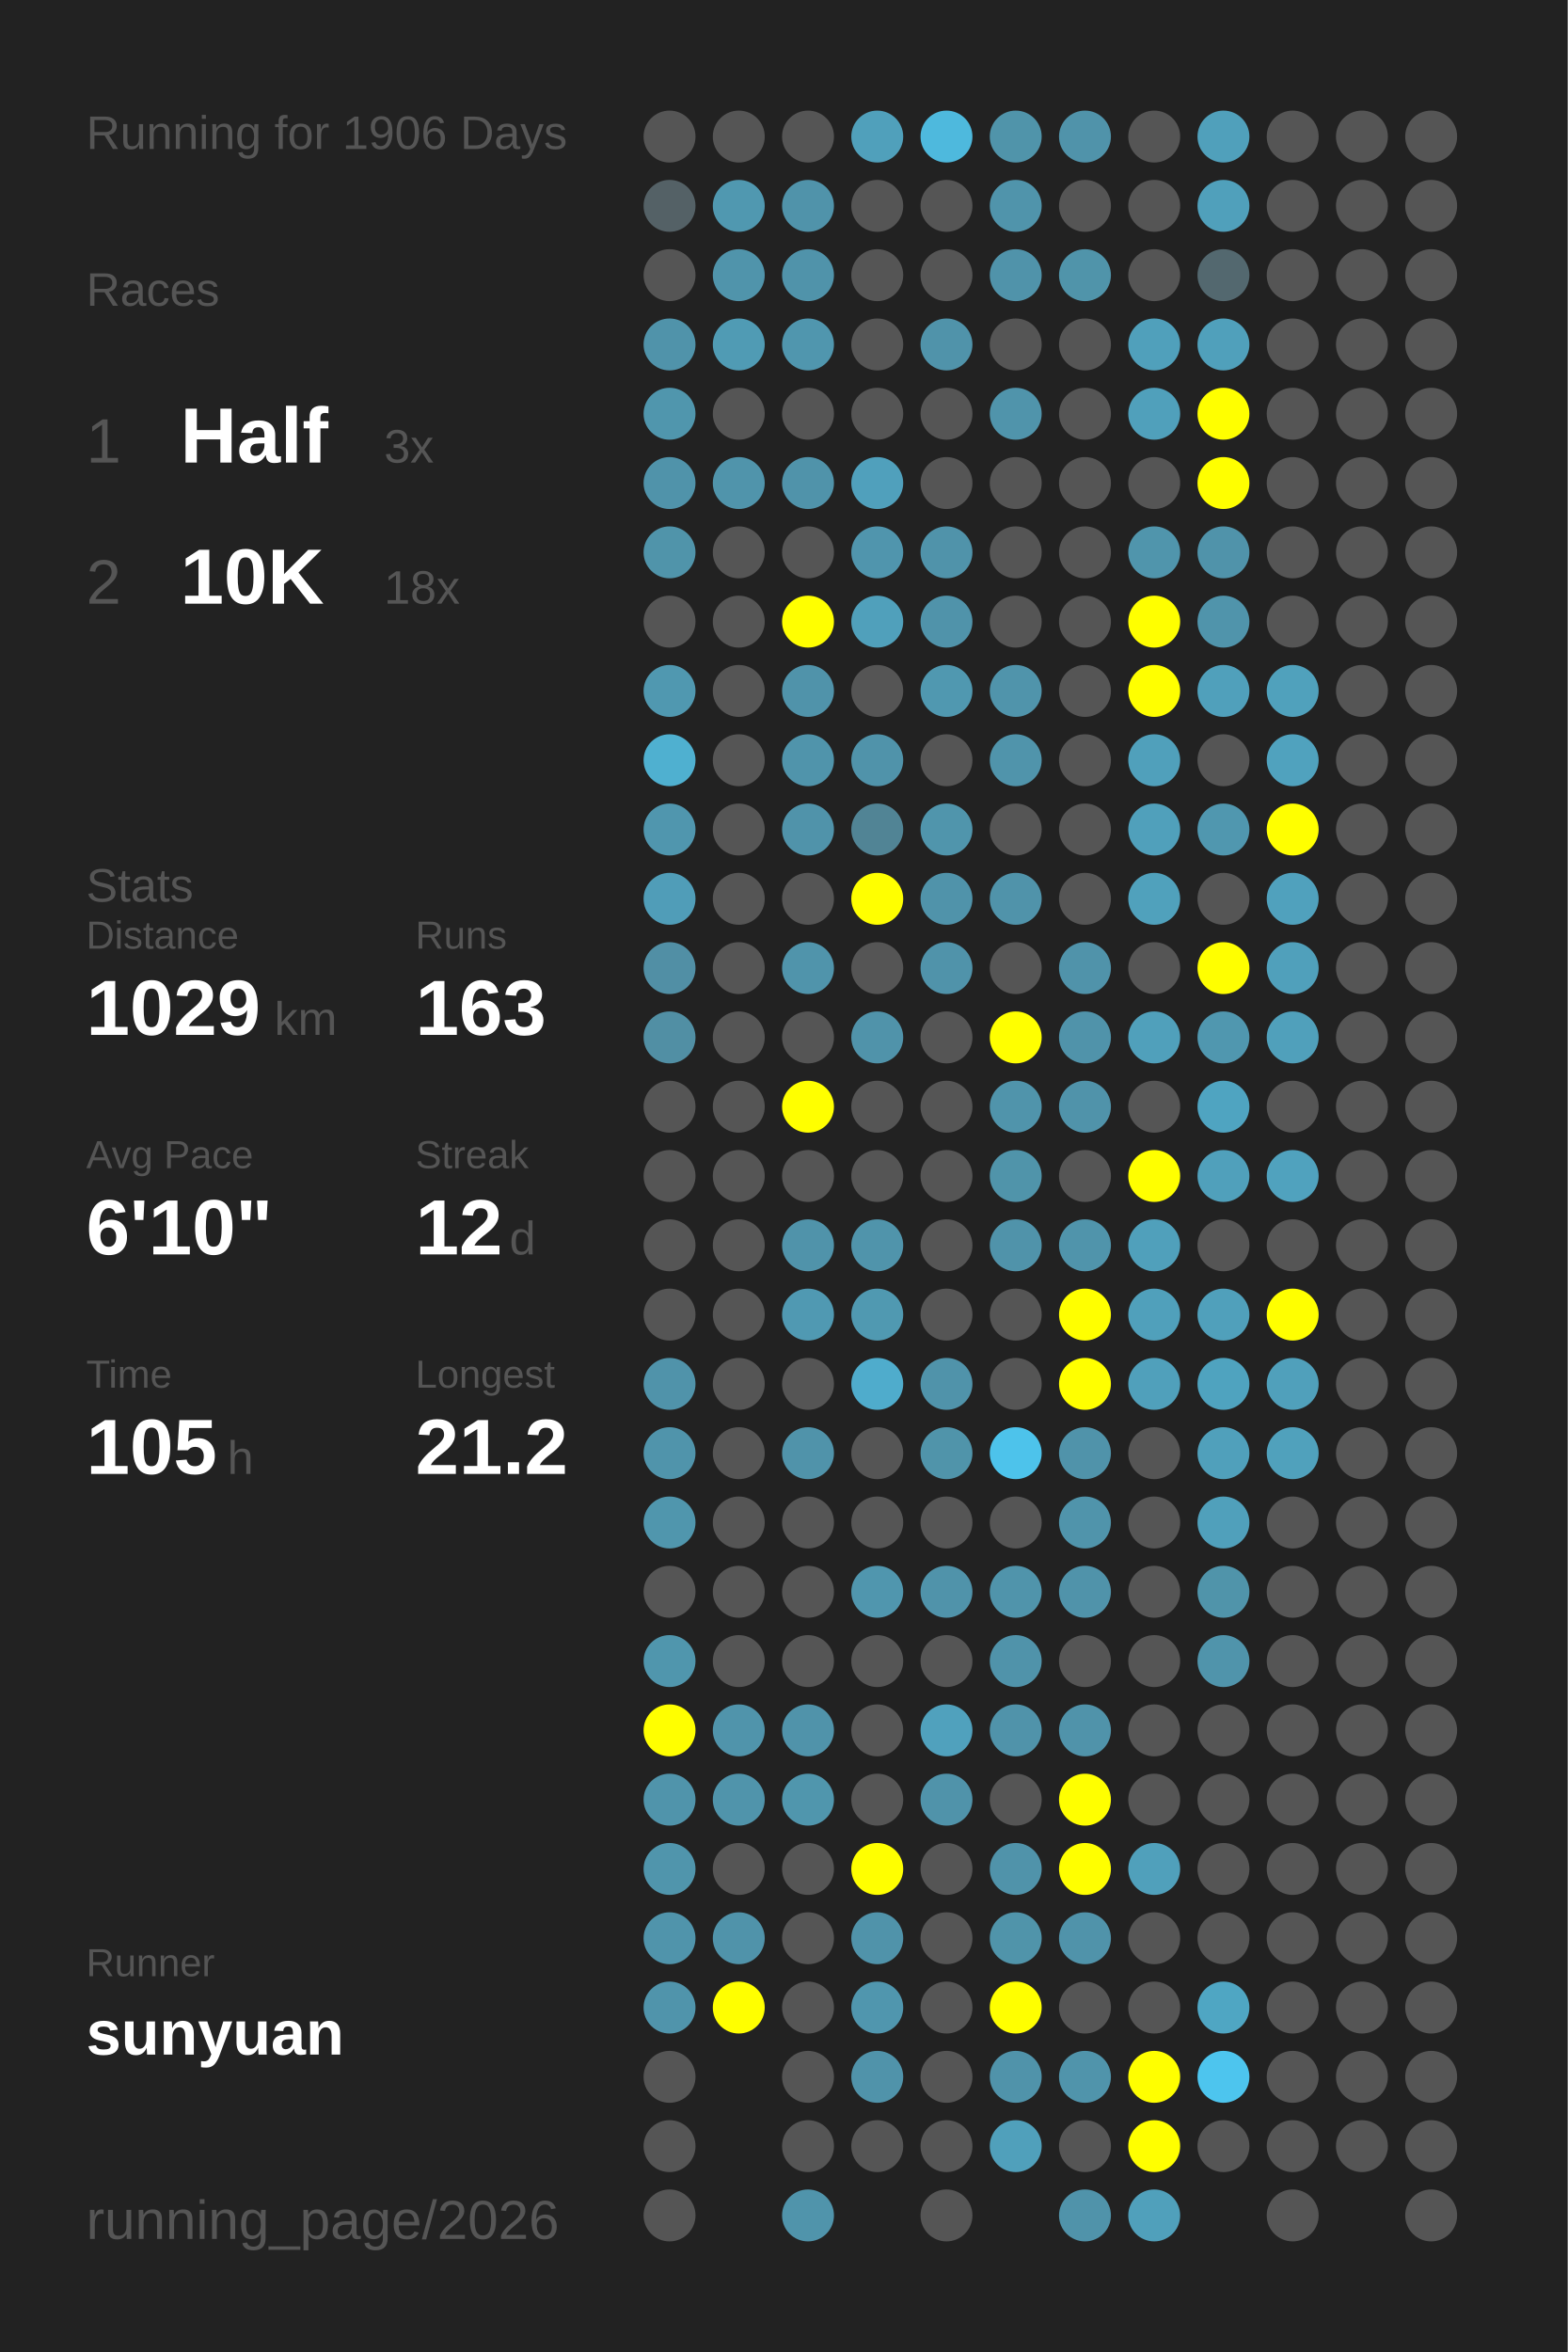
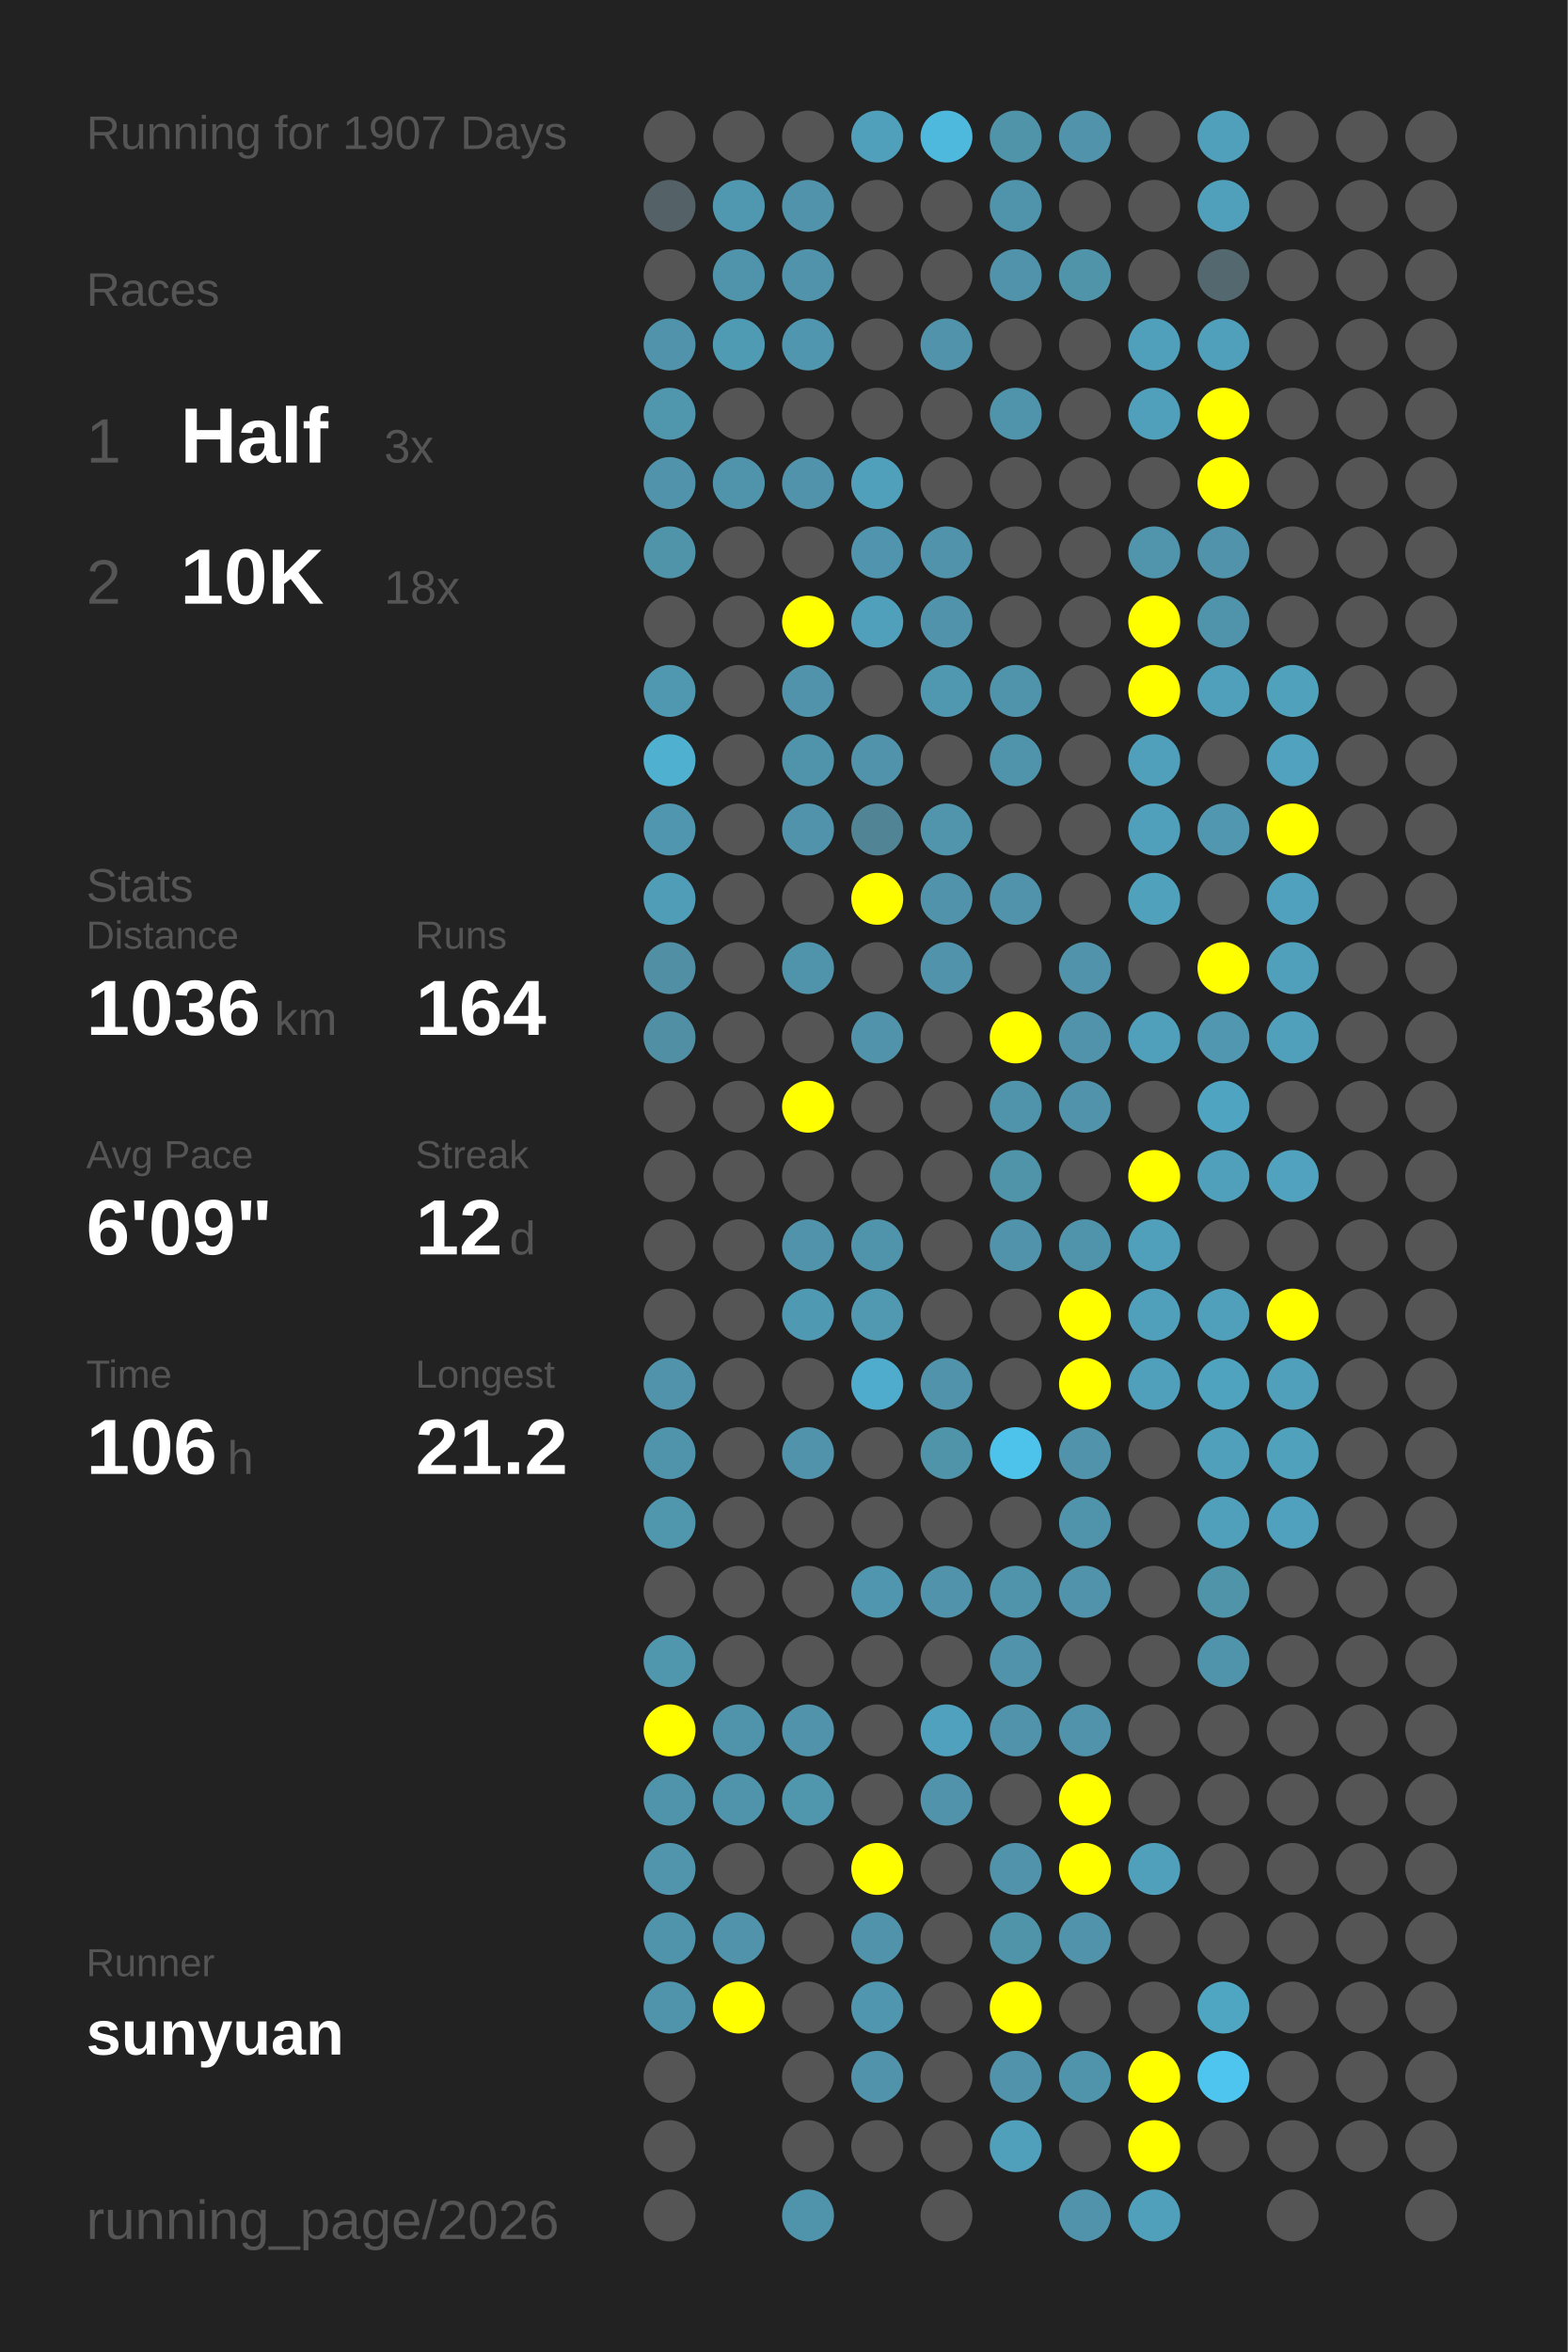
<svg xmlns="http://www.w3.org/2000/svg" baseProfile="full" height="300mm" version="1.1" viewBox="0,0,200,300" width="200mm">
  <defs />
  <rect fill="#222222" height="300" width="200" x="0" y="0" />
-   <text fill="#555555" style="font-size:6px; font-family:Arial;" x="11" y="19">Running for 1906 Days</text>
+   <text fill="#555555" style="font-size:6px; font-family:Arial;" x="11" y="19">Running for 1907 Days</text>
  <text fill="#555555" style="font-size:6px; font-family:Arial;" x="11" y="39">Races</text>
  <text fill="#555555" style="font-size:8px; font-family:Arial;" x="11" y="59">1</text>
  <text fill="#FFFFFF" style="font-size:10px; font-family:Arial; font-weight:bold;" x="23" y="59">Half</text>
  <text fill="#555555" style="font-size:6px; font-family:Arial;" x="49" y="59">3x</text>
  <text fill="#555555" style="font-size:8px; font-family:Arial;" x="11" y="77">2</text>
  <text fill="#FFFFFF" style="font-size:10px; font-family:Arial; font-weight:bold;" x="23" y="77">10K</text>
  <text fill="#555555" style="font-size:6px; font-family:Arial;" x="49" y="77">18x</text>
  <text fill="#555555" style="font-size:6px; font-family:Arial;" x="11" y="115">Stats</text>
  <text fill="#555555" style="font-size:5px; font-family:Arial;" x="11" y="121">Distance</text>
-   <text fill="#FFFFFF" style="font-size:10px; font-family:Arial; font-weight:bold;" x="11" y="132">1029</text>
+   <text fill="#FFFFFF" style="font-size:10px; font-family:Arial; font-weight:bold;" x="11" y="132">1036</text>
  <text fill="#555555" style="font-size:6px; font-family:Arial;" x="35" y="132">km</text>
  <text fill="#555555" style="font-size:5px; font-family:Arial;" x="53" y="121">Runs</text>
-   <text fill="#FFFFFF" style="font-size:10px; font-family:Arial; font-weight:bold;" x="53" y="132">163</text>
+   <text fill="#FFFFFF" style="font-size:10px; font-family:Arial; font-weight:bold;" x="53" y="132">164</text>
  <text fill="#555555" style="font-size:5px; font-family:Arial;" x="11" y="149">Avg Pace</text>
-   <text fill="#FFFFFF" style="font-size:10px; font-family:Arial; font-weight:bold;" x="11" y="160">6'10"</text>
+   <text fill="#FFFFFF" style="font-size:10px; font-family:Arial; font-weight:bold;" x="11" y="160">6'09"</text>
  <text fill="#555555" style="font-size:5px; font-family:Arial;" x="53" y="149">Streak</text>
  <text fill="#FFFFFF" style="font-size:10px; font-family:Arial; font-weight:bold;" x="53" y="160">12</text>
  <text fill="#555555" style="font-size:6px; font-family:Arial;" x="65" y="160">d</text>
  <text fill="#555555" style="font-size:5px; font-family:Arial;" x="11" y="177">Time</text>
-   <text fill="#FFFFFF" style="font-size:10px; font-family:Arial; font-weight:bold;" x="11" y="188">105</text>
+   <text fill="#FFFFFF" style="font-size:10px; font-family:Arial; font-weight:bold;" x="11" y="188">106</text>
  <text fill="#555555" style="font-size:6px; font-family:Arial;" x="29" y="188">h</text>
  <text fill="#555555" style="font-size:5px; font-family:Arial;" x="53" y="177">Longest</text>
  <text fill="#FFFFFF" style="font-size:10px; font-family:Arial; font-weight:bold;" x="53" y="188">21.2</text>
  <text fill="#555555" style="font-size:5px; font-family:Arial;" x="11" y="252.065">Runner</text>
  <text fill="#FFFFFF" style="font-size:8px; font-family:Arial; font-weight:bold;" x="11" y="262.065">sunyuan</text>
  <text fill="#555555" style="font-size:7px; font-family:Arial;" x="11" y="285.581">running_page/2026</text>
  <circle cx="85.417" cy="17.419" fill="#555555" r="3.312" />
  <circle cx="85.417" cy="26.258" fill="#546166" r="3.312" />
  <circle cx="85.417" cy="35.097" fill="#555555" r="3.312" />
  <circle cx="85.417" cy="43.935" fill="#5093aa" r="3.312" />
  <circle cx="85.417" cy="52.774" fill="#5096ad" r="3.312" />
  <circle cx="85.417" cy="61.613" fill="#5093aa" r="3.312" />
  <circle cx="85.417" cy="70.452" fill="#5094aa" r="3.312" />
  <circle cx="85.417" cy="79.29" fill="#555555" r="3.312" />
  <circle cx="85.417" cy="88.129" fill="#5098b0" r="3.312" />
  <circle cx="85.417" cy="96.968" fill="#4fb0d0" r="3.312" />
  <circle cx="85.417" cy="105.806" fill="#5096ae" r="3.312" />
  <circle cx="85.417" cy="114.645" fill="#509db8" r="3.312" />
  <circle cx="85.417" cy="123.484" fill="#518fa5" r="3.312" />
  <circle cx="85.417" cy="132.323" fill="#518fa4" r="3.312" />
  <circle cx="85.417" cy="141.161" fill="#555555" r="3.312" />
  <circle cx="85.417" cy="150" fill="#555555" r="3.312" />
  <circle cx="85.417" cy="158.839" fill="#555555" r="3.312" />
  <circle cx="85.417" cy="167.677" fill="#555555" r="3.312" />
  <circle cx="85.417" cy="176.516" fill="#5093aa" r="3.312" />
  <circle cx="85.417" cy="185.355" fill="#5094ab" r="3.312" />
  <circle cx="85.417" cy="194.194" fill="#5096ad" r="3.312" />
  <circle cx="85.417" cy="203.032" fill="#555555" r="3.312" />
  <circle cx="85.417" cy="211.871" fill="#5096ad" r="3.312" />
  <circle cx="85.417" cy="220.71" fill="#FFFF00" r="3.312" />
  <circle cx="85.417" cy="229.548" fill="#5094ab" r="3.312" />
  <circle cx="85.417" cy="238.387" fill="#5095ac" r="3.312" />
  <circle cx="85.417" cy="247.226" fill="#5094ab" r="3.312" />
  <circle cx="85.417" cy="256.065" fill="#5094ab" r="3.312" />
  <circle cx="85.417" cy="264.903" fill="#555555" r="3.312" />
  <circle cx="85.417" cy="273.742" fill="#555555" r="3.312" />
  <circle cx="85.417" cy="282.581" fill="#555555" r="3.312" />
  <circle cx="94.25" cy="17.419" fill="#555555" r="3.312" />
  <circle cx="94.25" cy="26.258" fill="#5098b0" r="3.312" />
  <circle cx="94.25" cy="35.097" fill="#5094ab" r="3.312" />
  <circle cx="94.25" cy="43.935" fill="#509bb4" r="3.312" />
  <circle cx="94.25" cy="52.774" fill="#555555" r="3.312" />
  <circle cx="94.25" cy="61.613" fill="#5094ab" r="3.312" />
  <circle cx="94.25" cy="70.452" fill="#555555" r="3.312" />
  <circle cx="94.25" cy="79.29" fill="#555555" r="3.312" />
  <circle cx="94.25" cy="88.129" fill="#555555" r="3.312" />
  <circle cx="94.25" cy="96.968" fill="#555555" r="3.312" />
  <circle cx="94.25" cy="105.806" fill="#555555" r="3.312" />
  <circle cx="94.25" cy="114.645" fill="#555555" r="3.312" />
  <circle cx="94.25" cy="123.484" fill="#555555" r="3.312" />
  <circle cx="94.25" cy="132.323" fill="#555555" r="3.312" />
  <circle cx="94.25" cy="141.161" fill="#555555" r="3.312" />
  <circle cx="94.25" cy="150" fill="#555555" r="3.312" />
  <circle cx="94.25" cy="158.839" fill="#555555" r="3.312" />
  <circle cx="94.25" cy="167.677" fill="#555555" r="3.312" />
  <circle cx="94.25" cy="176.516" fill="#555555" r="3.312" />
  <circle cx="94.25" cy="185.355" fill="#555555" r="3.312" />
  <circle cx="94.25" cy="194.194" fill="#555555" r="3.312" />
  <circle cx="94.25" cy="203.032" fill="#555555" r="3.312" />
  <circle cx="94.25" cy="211.871" fill="#555555" r="3.312" />
  <circle cx="94.25" cy="220.71" fill="#5094ab" r="3.312" />
  <circle cx="94.25" cy="229.548" fill="#5094ab" r="3.312" />
  <circle cx="94.25" cy="238.387" fill="#555555" r="3.312" />
  <circle cx="94.25" cy="247.226" fill="#5093aa" r="3.312" />
  <circle cx="94.25" cy="256.065" fill="#FFFF00" r="3.312" />
  <circle cx="103.083" cy="17.419" fill="#555555" r="3.312" />
  <circle cx="103.083" cy="26.258" fill="#5093aa" r="3.312" />
  <circle cx="103.083" cy="35.097" fill="#5093aa" r="3.312" />
  <circle cx="103.083" cy="43.935" fill="#5096ae" r="3.312" />
  <circle cx="103.083" cy="52.774" fill="#555555" r="3.312" />
  <circle cx="103.083" cy="61.613" fill="#5093aa" r="3.312" />
  <circle cx="103.083" cy="70.452" fill="#555555" r="3.312" />
  <circle cx="103.083" cy="79.29" fill="#FFFF00" r="3.312" />
  <circle cx="103.083" cy="88.129" fill="#5093aa" r="3.312" />
  <circle cx="103.083" cy="96.968" fill="#5094ab" r="3.312" />
  <circle cx="103.083" cy="105.806" fill="#5093aa" r="3.312" />
  <circle cx="103.083" cy="114.645" fill="#555555" r="3.312" />
  <circle cx="103.083" cy="123.484" fill="#5094ab" r="3.312" />
  <circle cx="103.083" cy="132.323" fill="#555555" r="3.312" />
  <circle cx="103.083" cy="141.161" fill="#FFFF00" r="3.312" />
  <circle cx="103.083" cy="150" fill="#555555" r="3.312" />
  <circle cx="103.083" cy="158.839" fill="#5093aa" r="3.312" />
  <circle cx="103.083" cy="167.677" fill="#5099b2" r="3.312" />
  <circle cx="103.083" cy="176.516" fill="#555555" r="3.312" />
  <circle cx="103.083" cy="185.355" fill="#5093aa" r="3.312" />
  <circle cx="103.083" cy="194.194" fill="#555555" r="3.312" />
  <circle cx="103.083" cy="203.032" fill="#555555" r="3.312" />
  <circle cx="103.083" cy="211.871" fill="#555555" r="3.312" />
  <circle cx="103.083" cy="220.71" fill="#5093aa" r="3.312" />
  <circle cx="103.083" cy="229.548" fill="#5096ad" r="3.312" />
  <circle cx="103.083" cy="238.387" fill="#555555" r="3.312" />
  <circle cx="103.083" cy="247.226" fill="#555555" r="3.312" />
  <circle cx="103.083" cy="256.065" fill="#555555" r="3.312" />
  <circle cx="103.083" cy="264.903" fill="#555555" r="3.312" />
  <circle cx="103.083" cy="273.742" fill="#555555" r="3.312" />
  <circle cx="103.083" cy="282.581" fill="#5094ab" r="3.312" />
  <circle cx="111.917" cy="17.419" fill="#50a0bb" r="3.312" />
  <circle cx="111.917" cy="26.258" fill="#555555" r="3.312" />
  <circle cx="111.917" cy="35.097" fill="#555555" r="3.312" />
  <circle cx="111.917" cy="43.935" fill="#555555" r="3.312" />
  <circle cx="111.917" cy="52.774" fill="#555555" r="3.312" />
  <circle cx="111.917" cy="61.613" fill="#50a0bc" r="3.312" />
  <circle cx="111.917" cy="70.452" fill="#5095ad" r="3.312" />
  <circle cx="111.917" cy="79.29" fill="#50a0bb" r="3.312" />
  <circle cx="111.917" cy="88.129" fill="#555555" r="3.312" />
  <circle cx="111.917" cy="96.968" fill="#5093aa" r="3.312" />
  <circle cx="111.917" cy="105.806" fill="#518495" r="3.312" />
  <circle cx="111.917" cy="114.645" fill="#FFFF00" r="3.312" />
  <circle cx="111.917" cy="123.484" fill="#555555" r="3.312" />
  <circle cx="111.917" cy="132.323" fill="#5093aa" r="3.312" />
  <circle cx="111.917" cy="141.161" fill="#555555" r="3.312" />
  <circle cx="111.917" cy="150" fill="#555555" r="3.312" />
  <circle cx="111.917" cy="158.839" fill="#5094ab" r="3.312" />
  <circle cx="111.917" cy="167.677" fill="#5099b1" r="3.312" />
  <circle cx="111.917" cy="176.516" fill="#4faccc" r="3.312" />
  <circle cx="111.917" cy="185.355" fill="#555555" r="3.312" />
  <circle cx="111.917" cy="194.194" fill="#555555" r="3.312" />
  <circle cx="111.917" cy="203.032" fill="#5096ae" r="3.312" />
  <circle cx="111.917" cy="211.871" fill="#555555" r="3.312" />
  <circle cx="111.917" cy="220.71" fill="#555555" r="3.312" />
  <circle cx="111.917" cy="229.548" fill="#555555" r="3.312" />
  <circle cx="111.917" cy="238.387" fill="#FFFF00" r="3.312" />
  <circle cx="111.917" cy="247.226" fill="#5093aa" r="3.312" />
  <circle cx="111.917" cy="256.065" fill="#5096ae" r="3.312" />
  <circle cx="111.917" cy="264.903" fill="#5093aa" r="3.312" />
  <circle cx="111.917" cy="273.742" fill="#555555" r="3.312" />
  <circle cx="120.75" cy="17.419" fill="#4eb9dd" r="3.312" />
  <circle cx="120.75" cy="26.258" fill="#555555" r="3.312" />
  <circle cx="120.75" cy="35.097" fill="#555555" r="3.312" />
  <circle cx="120.75" cy="43.935" fill="#5093aa" r="3.312" />
  <circle cx="120.75" cy="52.774" fill="#555555" r="3.312" />
  <circle cx="120.75" cy="61.613" fill="#555555" r="3.312" />
  <circle cx="120.75" cy="70.452" fill="#5093aa" r="3.312" />
  <circle cx="120.75" cy="79.29" fill="#5093aa" r="3.312" />
  <circle cx="120.75" cy="88.129" fill="#5098b0" r="3.312" />
  <circle cx="120.75" cy="96.968" fill="#555555" r="3.312" />
  <circle cx="120.75" cy="105.806" fill="#5095ac" r="3.312" />
  <circle cx="120.75" cy="114.645" fill="#5093aa" r="3.312" />
  <circle cx="120.75" cy="123.484" fill="#5093aa" r="3.312" />
  <circle cx="120.75" cy="132.323" fill="#555555" r="3.312" />
  <circle cx="120.75" cy="141.161" fill="#555555" r="3.312" />
  <circle cx="120.75" cy="150" fill="#555555" r="3.312" />
  <circle cx="120.75" cy="158.839" fill="#555555" r="3.312" />
  <circle cx="120.75" cy="167.677" fill="#555555" r="3.312" />
  <circle cx="120.75" cy="176.516" fill="#5093aa" r="3.312" />
  <circle cx="120.75" cy="185.355" fill="#5094aa" r="3.312" />
  <circle cx="120.75" cy="194.194" fill="#555555" r="3.312" />
  <circle cx="120.75" cy="203.032" fill="#5093aa" r="3.312" />
  <circle cx="120.75" cy="211.871" fill="#555555" r="3.312" />
  <circle cx="120.75" cy="220.71" fill="#50a1bd" r="3.312" />
  <circle cx="120.75" cy="229.548" fill="#5093aa" r="3.312" />
  <circle cx="120.75" cy="238.387" fill="#555555" r="3.312" />
  <circle cx="120.75" cy="247.226" fill="#555555" r="3.312" />
  <circle cx="120.75" cy="256.065" fill="#555555" r="3.312" />
  <circle cx="120.75" cy="264.903" fill="#555555" r="3.312" />
  <circle cx="120.75" cy="273.742" fill="#555555" r="3.312" />
  <circle cx="120.75" cy="282.581" fill="#555555" r="3.312" />
  <circle cx="129.583" cy="17.419" fill="#5094aa" r="3.312" />
  <circle cx="129.583" cy="26.258" fill="#5094ab" r="3.312" />
  <circle cx="129.583" cy="35.097" fill="#5093aa" r="3.312" />
  <circle cx="129.583" cy="43.935" fill="#555555" r="3.312" />
  <circle cx="129.583" cy="52.774" fill="#5094ab" r="3.312" />
  <circle cx="129.583" cy="61.613" fill="#555555" r="3.312" />
  <circle cx="129.583" cy="70.452" fill="#555555" r="3.312" />
  <circle cx="129.583" cy="79.29" fill="#555555" r="3.312" />
  <circle cx="129.583" cy="88.129" fill="#5094ab" r="3.312" />
  <circle cx="129.583" cy="96.968" fill="#5094ab" r="3.312" />
  <circle cx="129.583" cy="105.806" fill="#555555" r="3.312" />
  <circle cx="129.583" cy="114.645" fill="#5093aa" r="3.312" />
  <circle cx="129.583" cy="123.484" fill="#555555" r="3.312" />
  <circle cx="129.583" cy="132.323" fill="#FFFF00" r="3.312" />
  <circle cx="129.583" cy="141.161" fill="#5094ab" r="3.312" />
  <circle cx="129.583" cy="150" fill="#5094aa" r="3.312" />
  <circle cx="129.583" cy="158.839" fill="#5093aa" r="3.312" />
  <circle cx="129.583" cy="167.677" fill="#555555" r="3.312" />
  <circle cx="129.583" cy="176.516" fill="#555555" r="3.312" />
  <circle cx="129.583" cy="185.355" fill="#4dc3eb" r="3.312" />
  <circle cx="129.583" cy="194.194" fill="#555555" r="3.312" />
  <circle cx="129.583" cy="203.032" fill="#5094ab" r="3.312" />
  <circle cx="129.583" cy="211.871" fill="#5093aa" r="3.312" />
  <circle cx="129.583" cy="220.71" fill="#5093aa" r="3.312" />
  <circle cx="129.583" cy="229.548" fill="#555555" r="3.312" />
  <circle cx="129.583" cy="238.387" fill="#5093aa" r="3.312" />
  <circle cx="129.583" cy="247.226" fill="#5094aa" r="3.312" />
  <circle cx="129.583" cy="256.065" fill="#FFFF00" r="3.312" />
  <circle cx="129.583" cy="264.903" fill="#5093aa" r="3.312" />
  <circle cx="129.583" cy="273.742" fill="#50a0bb" r="3.312" />
  <circle cx="138.417" cy="17.419" fill="#5093aa" r="3.312" />
  <circle cx="138.417" cy="26.258" fill="#555555" r="3.312" />
  <circle cx="138.417" cy="35.097" fill="#5094aa" r="3.312" />
  <circle cx="138.417" cy="43.935" fill="#555555" r="3.312" />
  <circle cx="138.417" cy="52.774" fill="#555555" r="3.312" />
  <circle cx="138.417" cy="61.613" fill="#555555" r="3.312" />
  <circle cx="138.417" cy="70.452" fill="#555555" r="3.312" />
  <circle cx="138.417" cy="79.29" fill="#555555" r="3.312" />
  <circle cx="138.417" cy="88.129" fill="#555555" r="3.312" />
  <circle cx="138.417" cy="96.968" fill="#555555" r="3.312" />
  <circle cx="138.417" cy="105.806" fill="#555555" r="3.312" />
  <circle cx="138.417" cy="114.645" fill="#555555" r="3.312" />
  <circle cx="138.417" cy="123.484" fill="#5093aa" r="3.312" />
  <circle cx="138.417" cy="132.323" fill="#5093aa" r="3.312" />
  <circle cx="138.417" cy="141.161" fill="#5093aa" r="3.312" />
  <circle cx="138.417" cy="150" fill="#555555" r="3.312" />
  <circle cx="138.417" cy="158.839" fill="#5094ab" r="3.312" />
  <circle cx="138.417" cy="167.677" fill="#FFFF00" r="3.312" />
  <circle cx="138.417" cy="176.516" fill="#FFFF00" r="3.312" />
  <circle cx="138.417" cy="185.355" fill="#5093aa" r="3.312" />
  <circle cx="138.417" cy="194.194" fill="#5094ab" r="3.312" />
  <circle cx="138.417" cy="203.032" fill="#5093aa" r="3.312" />
  <circle cx="138.417" cy="211.871" fill="#555555" r="3.312" />
  <circle cx="138.417" cy="220.71" fill="#5093aa" r="3.312" />
  <circle cx="138.417" cy="229.548" fill="#FFFF00" r="3.312" />
  <circle cx="138.417" cy="238.387" fill="#FFFF00" r="3.312" />
  <circle cx="138.417" cy="247.226" fill="#5093aa" r="3.312" />
  <circle cx="138.417" cy="256.065" fill="#555555" r="3.312" />
  <circle cx="138.417" cy="264.903" fill="#5094ab" r="3.312" />
  <circle cx="138.417" cy="273.742" fill="#555555" r="3.312" />
  <circle cx="138.417" cy="282.581" fill="#5093aa" r="3.312" />
  <circle cx="147.25" cy="17.419" fill="#555555" r="3.312" />
  <circle cx="147.25" cy="26.258" fill="#555555" r="3.312" />
  <circle cx="147.25" cy="35.097" fill="#555555" r="3.312" />
  <circle cx="147.25" cy="43.935" fill="#50a0bb" r="3.312" />
  <circle cx="147.25" cy="52.774" fill="#50a0bb" r="3.312" />
  <circle cx="147.25" cy="61.613" fill="#555555" r="3.312" />
  <circle cx="147.25" cy="70.452" fill="#5095ac" r="3.312" />
  <circle cx="147.25" cy="79.29" fill="#FFFF00" r="3.312" />
  <circle cx="147.25" cy="88.129" fill="#FFFF00" r="3.312" />
  <circle cx="147.25" cy="96.968" fill="#50a0bb" r="3.312" />
  <circle cx="147.25" cy="105.806" fill="#50a0bb" r="3.312" />
  <circle cx="147.25" cy="114.645" fill="#50a1bc" r="3.312" />
  <circle cx="147.25" cy="123.484" fill="#555555" r="3.312" />
  <circle cx="147.25" cy="132.323" fill="#50a0bb" r="3.312" />
  <circle cx="147.25" cy="141.161" fill="#555555" r="3.312" />
  <circle cx="147.25" cy="150" fill="#FFFF00" r="3.312" />
  <circle cx="147.25" cy="158.839" fill="#50a0bb" r="3.312" />
  <circle cx="147.25" cy="167.677" fill="#50a0bb" r="3.312" />
  <circle cx="147.25" cy="176.516" fill="#50a0bb" r="3.312" />
  <circle cx="147.25" cy="185.355" fill="#555555" r="3.312" />
  <circle cx="147.25" cy="194.194" fill="#555555" r="3.312" />
  <circle cx="147.25" cy="203.032" fill="#555555" r="3.312" />
  <circle cx="147.25" cy="211.871" fill="#555555" r="3.312" />
  <circle cx="147.25" cy="220.71" fill="#555555" r="3.312" />
  <circle cx="147.25" cy="229.548" fill="#555555" r="3.312" />
  <circle cx="147.25" cy="238.387" fill="#50a0bb" r="3.312" />
  <circle cx="147.25" cy="247.226" fill="#555555" r="3.312" />
  <circle cx="147.25" cy="256.065" fill="#555555" r="3.312" />
  <circle cx="147.25" cy="264.903" fill="#FFFF00" r="3.312" />
  <circle cx="147.25" cy="273.742" fill="#FFFF00" r="3.312" />
  <circle cx="147.25" cy="282.581" fill="#50a0bb" r="3.312" />
  <circle cx="156.083" cy="17.419" fill="#50a0bb" r="3.312" />
  <circle cx="156.083" cy="26.258" fill="#50a0bb" r="3.312" />
  <circle cx="156.083" cy="35.097" fill="#53686f" r="3.312" />
  <circle cx="156.083" cy="43.935" fill="#50a0bb" r="3.312" />
  <circle cx="156.083" cy="52.774" fill="#FFFF00" r="3.312" />
  <circle cx="156.083" cy="61.613" fill="#FFFF00" r="3.312" />
  <circle cx="156.083" cy="70.452" fill="#5093aa" r="3.312" />
  <circle cx="156.083" cy="79.29" fill="#5094ab" r="3.312" />
  <circle cx="156.083" cy="88.129" fill="#50a0bb" r="3.312" />
  <circle cx="156.083" cy="96.968" fill="#555555" r="3.312" />
  <circle cx="156.083" cy="105.806" fill="#5097af" r="3.312" />
  <circle cx="156.083" cy="114.645" fill="#555555" r="3.312" />
  <circle cx="156.083" cy="123.484" fill="#FFFF00" r="3.312" />
  <circle cx="156.083" cy="132.323" fill="#5097af" r="3.312" />
  <circle cx="156.083" cy="141.161" fill="#4fa4c1" r="3.312" />
  <circle cx="156.083" cy="150" fill="#50a0bb" r="3.312" />
  <circle cx="156.083" cy="158.839" fill="#555555" r="3.312" />
  <circle cx="156.083" cy="167.677" fill="#50a0bb" r="3.312" />
  <circle cx="156.083" cy="176.516" fill="#4fa3bf" r="3.312" />
  <circle cx="156.083" cy="185.355" fill="#50a0bb" r="3.312" />
  <circle cx="156.083" cy="194.194" fill="#50a0bb" r="3.312" />
  <circle cx="156.083" cy="203.032" fill="#5094aa" r="3.312" />
  <circle cx="156.083" cy="211.871" fill="#5094ab" r="3.312" />
  <circle cx="156.083" cy="220.71" fill="#555555" r="3.312" />
  <circle cx="156.083" cy="229.548" fill="#555555" r="3.312" />
  <circle cx="156.083" cy="238.387" fill="#555555" r="3.312" />
  <circle cx="156.083" cy="247.226" fill="#555555" r="3.312" />
  <circle cx="156.083" cy="256.065" fill="#4fa6c3" r="3.312" />
  <circle cx="156.083" cy="264.903" fill="#4dc5ee" r="3.312" />
  <circle cx="156.083" cy="273.742" fill="#555555" r="3.312" />
  <circle cx="164.917" cy="17.419" fill="#555555" r="3.312" />
  <circle cx="164.917" cy="26.258" fill="#555555" r="3.312" />
  <circle cx="164.917" cy="35.097" fill="#555555" r="3.312" />
  <circle cx="164.917" cy="43.935" fill="#555555" r="3.312" />
  <circle cx="164.917" cy="52.774" fill="#555555" r="3.312" />
  <circle cx="164.917" cy="61.613" fill="#555555" r="3.312" />
  <circle cx="164.917" cy="70.452" fill="#555555" r="3.312" />
  <circle cx="164.917" cy="79.29" fill="#555555" r="3.312" />
  <circle cx="164.917" cy="88.129" fill="#50a1bc" r="3.312" />
  <circle cx="164.917" cy="96.968" fill="#50a2be" r="3.312" />
  <circle cx="164.917" cy="105.806" fill="#FFFF00" r="3.312" />
  <circle cx="164.917" cy="114.645" fill="#50a1bd" r="3.312" />
  <circle cx="164.917" cy="123.484" fill="#50a0bb" r="3.312" />
  <circle cx="164.917" cy="132.323" fill="#50a0bb" r="3.312" />
  <circle cx="164.917" cy="141.161" fill="#555555" r="3.312" />
  <circle cx="164.917" cy="150" fill="#50a2be" r="3.312" />
  <circle cx="164.917" cy="158.839" fill="#555555" r="3.312" />
  <circle cx="164.917" cy="167.677" fill="#FFFF00" r="3.312" />
  <circle cx="164.917" cy="176.516" fill="#50a0bb" r="3.312" />
  <circle cx="164.917" cy="185.355" fill="#50a1bc" r="3.312" />
-   <circle cx="164.917" cy="194.194" fill="#555555" r="3.312" />
+   <circle cx="164.917" cy="194.194" fill="#50a1bd" r="3.312" />
  <circle cx="164.917" cy="203.032" fill="#555555" r="3.312" />
  <circle cx="164.917" cy="211.871" fill="#555555" r="3.312" />
  <circle cx="164.917" cy="220.71" fill="#555555" r="3.312" />
  <circle cx="164.917" cy="229.548" fill="#555555" r="3.312" />
  <circle cx="164.917" cy="238.387" fill="#555555" r="3.312" />
  <circle cx="164.917" cy="247.226" fill="#555555" r="3.312" />
  <circle cx="164.917" cy="256.065" fill="#555555" r="3.312" />
  <circle cx="164.917" cy="264.903" fill="#555555" r="3.312" />
  <circle cx="164.917" cy="273.742" fill="#555555" r="3.312" />
  <circle cx="164.917" cy="282.581" fill="#555555" r="3.312" />
  <circle cx="173.75" cy="17.419" fill="#555555" r="3.312" />
  <circle cx="173.75" cy="26.258" fill="#555555" r="3.312" />
  <circle cx="173.75" cy="35.097" fill="#555555" r="3.312" />
  <circle cx="173.75" cy="43.935" fill="#555555" r="3.312" />
  <circle cx="173.75" cy="52.774" fill="#555555" r="3.312" />
  <circle cx="173.75" cy="61.613" fill="#555555" r="3.312" />
  <circle cx="173.75" cy="70.452" fill="#555555" r="3.312" />
  <circle cx="173.75" cy="79.29" fill="#555555" r="3.312" />
  <circle cx="173.75" cy="88.129" fill="#555555" r="3.312" />
  <circle cx="173.75" cy="96.968" fill="#555555" r="3.312" />
  <circle cx="173.75" cy="105.806" fill="#555555" r="3.312" />
  <circle cx="173.75" cy="114.645" fill="#555555" r="3.312" />
  <circle cx="173.75" cy="123.484" fill="#555555" r="3.312" />
  <circle cx="173.75" cy="132.323" fill="#555555" r="3.312" />
  <circle cx="173.75" cy="141.161" fill="#555555" r="3.312" />
  <circle cx="173.75" cy="150" fill="#555555" r="3.312" />
  <circle cx="173.75" cy="158.839" fill="#555555" r="3.312" />
  <circle cx="173.75" cy="167.677" fill="#555555" r="3.312" />
  <circle cx="173.75" cy="176.516" fill="#555555" r="3.312" />
  <circle cx="173.75" cy="185.355" fill="#555555" r="3.312" />
  <circle cx="173.75" cy="194.194" fill="#555555" r="3.312" />
  <circle cx="173.75" cy="203.032" fill="#555555" r="3.312" />
  <circle cx="173.75" cy="211.871" fill="#555555" r="3.312" />
  <circle cx="173.75" cy="220.71" fill="#555555" r="3.312" />
  <circle cx="173.75" cy="229.548" fill="#555555" r="3.312" />
  <circle cx="173.75" cy="238.387" fill="#555555" r="3.312" />
  <circle cx="173.75" cy="247.226" fill="#555555" r="3.312" />
  <circle cx="173.75" cy="256.065" fill="#555555" r="3.312" />
  <circle cx="173.75" cy="264.903" fill="#555555" r="3.312" />
  <circle cx="173.75" cy="273.742" fill="#555555" r="3.312" />
  <circle cx="182.583" cy="17.419" fill="#555555" r="3.312" />
  <circle cx="182.583" cy="26.258" fill="#555555" r="3.312" />
  <circle cx="182.583" cy="35.097" fill="#555555" r="3.312" />
  <circle cx="182.583" cy="43.935" fill="#555555" r="3.312" />
  <circle cx="182.583" cy="52.774" fill="#555555" r="3.312" />
  <circle cx="182.583" cy="61.613" fill="#555555" r="3.312" />
  <circle cx="182.583" cy="70.452" fill="#555555" r="3.312" />
  <circle cx="182.583" cy="79.29" fill="#555555" r="3.312" />
  <circle cx="182.583" cy="88.129" fill="#555555" r="3.312" />
  <circle cx="182.583" cy="96.968" fill="#555555" r="3.312" />
  <circle cx="182.583" cy="105.806" fill="#555555" r="3.312" />
  <circle cx="182.583" cy="114.645" fill="#555555" r="3.312" />
  <circle cx="182.583" cy="123.484" fill="#555555" r="3.312" />
  <circle cx="182.583" cy="132.323" fill="#555555" r="3.312" />
  <circle cx="182.583" cy="141.161" fill="#555555" r="3.312" />
  <circle cx="182.583" cy="150" fill="#555555" r="3.312" />
  <circle cx="182.583" cy="158.839" fill="#555555" r="3.312" />
  <circle cx="182.583" cy="167.677" fill="#555555" r="3.312" />
  <circle cx="182.583" cy="176.516" fill="#555555" r="3.312" />
  <circle cx="182.583" cy="185.355" fill="#555555" r="3.312" />
  <circle cx="182.583" cy="194.194" fill="#555555" r="3.312" />
  <circle cx="182.583" cy="203.032" fill="#555555" r="3.312" />
  <circle cx="182.583" cy="211.871" fill="#555555" r="3.312" />
  <circle cx="182.583" cy="220.71" fill="#555555" r="3.312" />
  <circle cx="182.583" cy="229.548" fill="#555555" r="3.312" />
  <circle cx="182.583" cy="238.387" fill="#555555" r="3.312" />
  <circle cx="182.583" cy="247.226" fill="#555555" r="3.312" />
  <circle cx="182.583" cy="256.065" fill="#555555" r="3.312" />
  <circle cx="182.583" cy="264.903" fill="#555555" r="3.312" />
  <circle cx="182.583" cy="273.742" fill="#555555" r="3.312" />
  <circle cx="182.583" cy="282.581" fill="#555555" r="3.312" />
</svg>
